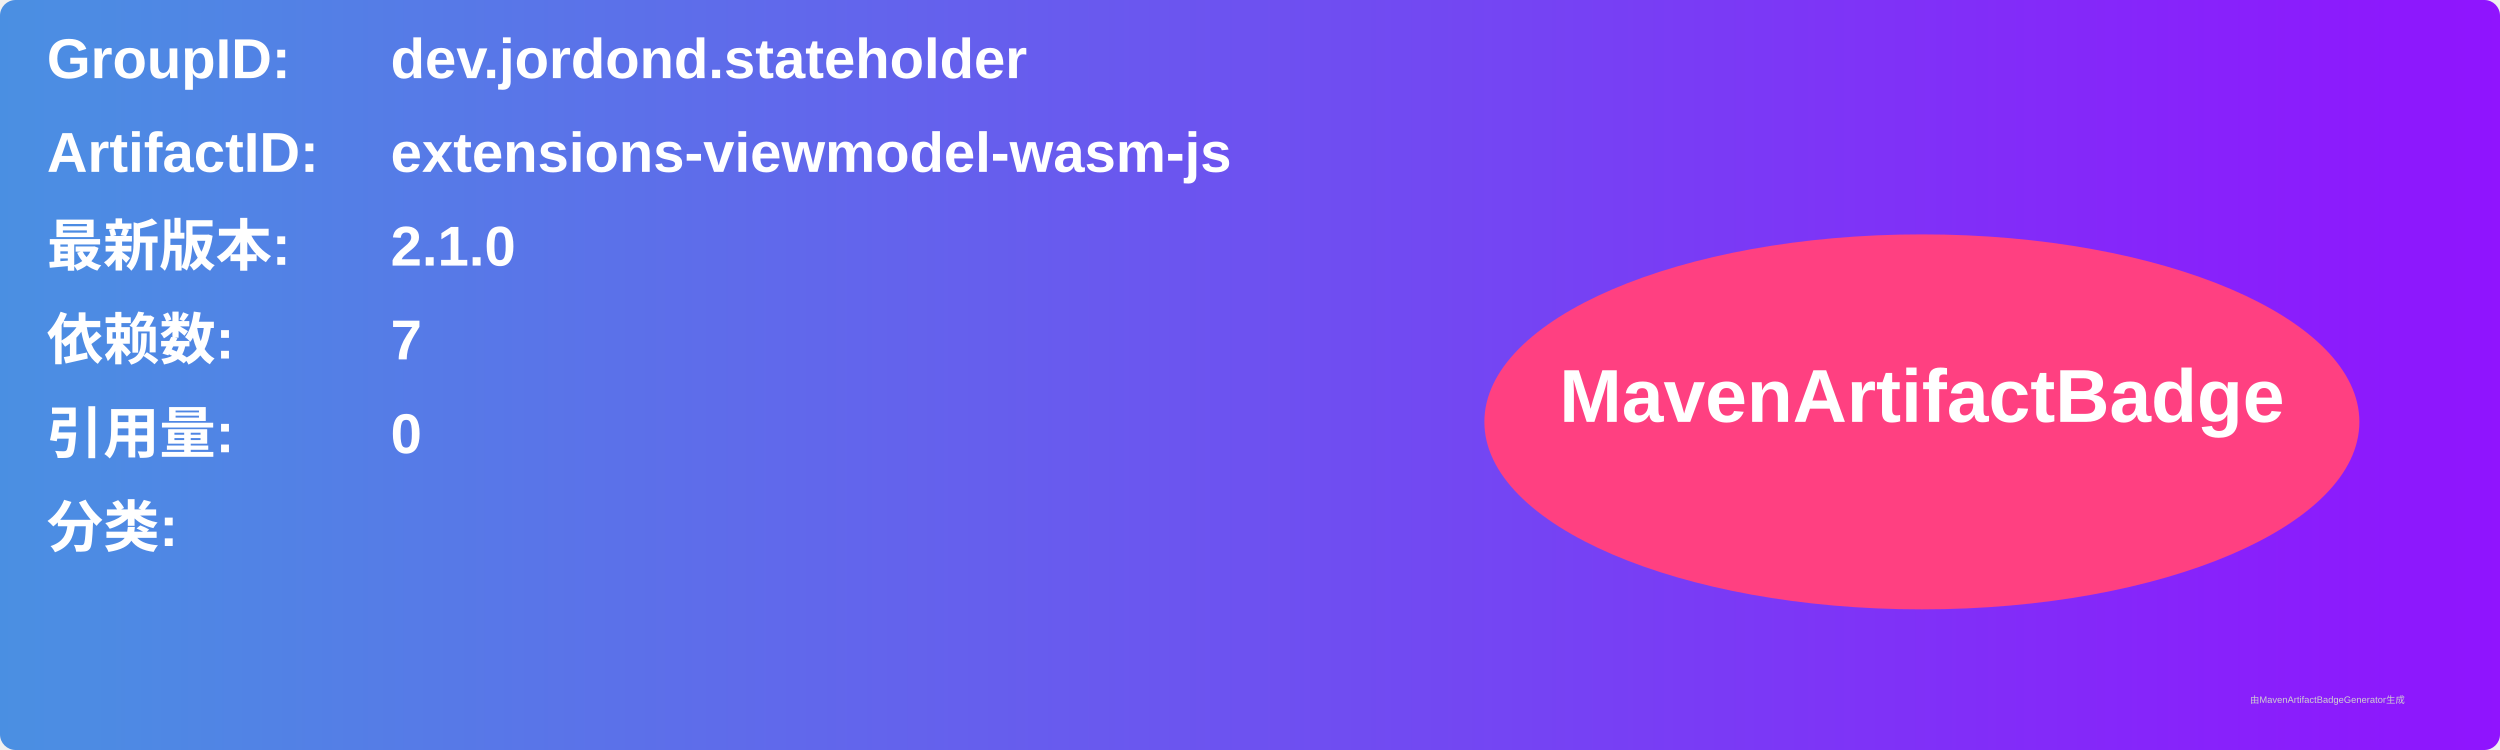
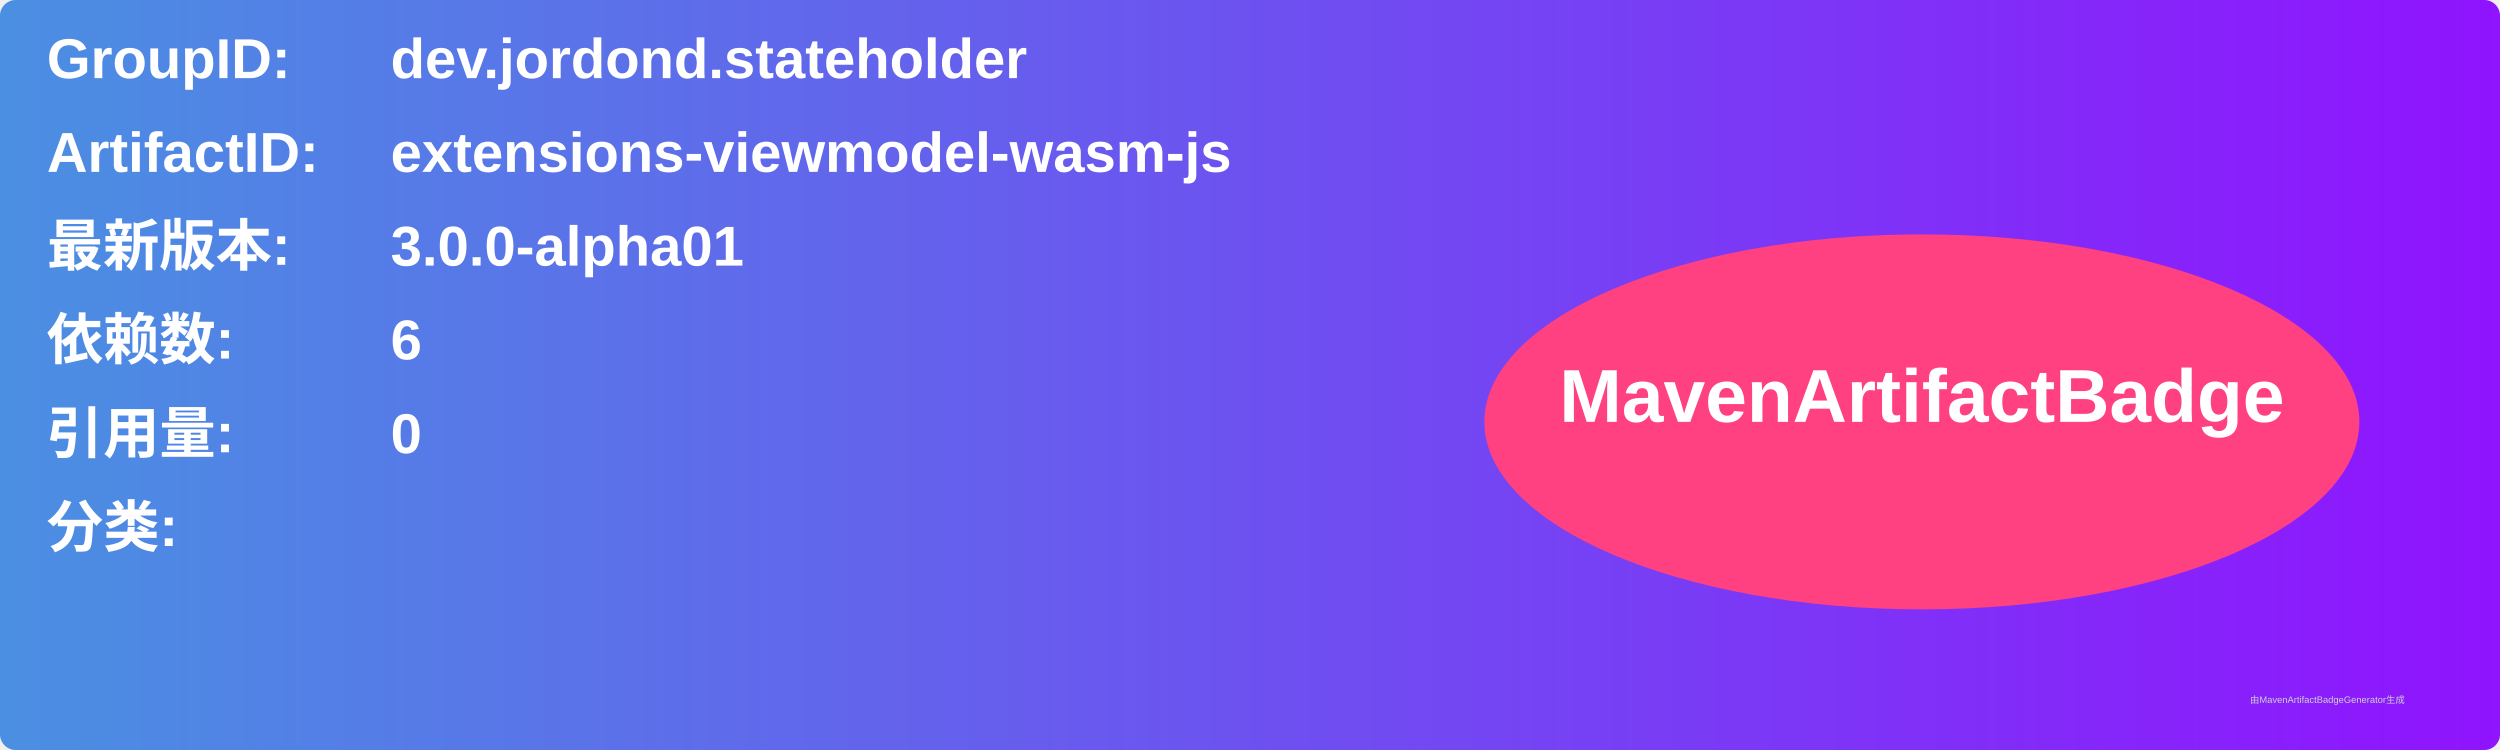
<svg xmlns="http://www.w3.org/2000/svg" width="800" height="240" viewBox="0 0 800 240">
  <linearGradient id="grad" x1="0%" y1="0%" x2="100%" y2="0%">
    <stop offset="0%" stop-color="#4a90e2" />
    <stop offset="100%" stop-color="#9013fe" />
  </linearGradient>
  <rect width="100%" height="100%" rx="5" ry="5" fill="url(#grad)" />
  <g transform="translate(15, 15)">
    <text x="0" y="10" font-family="Arial" font-size="18" fill="white" font-weight="bold" width="260">GroupID:</text>
    <text x="110" y="10" font-family="Arial" font-size="18" fill="white" font-weight="bold" width="460">dev.jordond.stateholder</text>
    <text x="0" y="40" font-family="Arial" font-size="18" fill="white" font-weight="bold" width="260">ArtifactID:</text>
    <text x="110" y="40" font-family="Arial" font-size="18" fill="white" font-weight="bold" width="460">extensions-viewmodel-wasm-js</text>
    <text x="0" y="70" font-family="Arial" font-size="18" fill="white" font-weight="bold">最新版本:</text>
    <text x="110" y="70" font-family="Arial" font-size="18" fill="white" font-weight="bold">
-       <tspan font-weight="bold">2.1.0</tspan>
+       <tspan font-weight="bold">3.0.0-alpha01</tspan>
    </text>
    <text x="0" y="100" font-family="Arial" font-size="18" fill="white" font-weight="bold">依赖数: </text>
    <text x="110" y="100" font-family="Arial" font-size="18" fill="white">
-       <tspan font-weight="bold">7</tspan>
+       <tspan font-weight="bold">6</tspan>
    </text>
    <text x="0" y="130" font-family="Arial" font-size="18" fill="white" font-weight="bold">引用量: </text>
    <text x="110" y="130" font-family="Arial" font-size="18" fill="white">
      <tspan font-weight="bold">0</tspan>
    </text>
    <text x="0" y="160" font-family="Arial" font-size="18" fill="white" font-weight="bold">分类:</text>
    <text x="10" y="190" font-family="Arial" font-size="10" fill="white">
      <tspan font-weight="bold" />
    </text>
    <ellipse cx="600" cy="120" rx="140" ry="60" fill="#ff4081" />
    <text x="600" y="120" text-anchor="middle" font-family="Arial" font-size="24" fill="white" font-weight="bold">MavenArtifactBadge</text>
  </g>
  <text x="720" y="225" font-family="Arial" font-size="3" fill="#d0d0d0">由MavenArtifactBadgeGenerator生成</text>
</svg>
